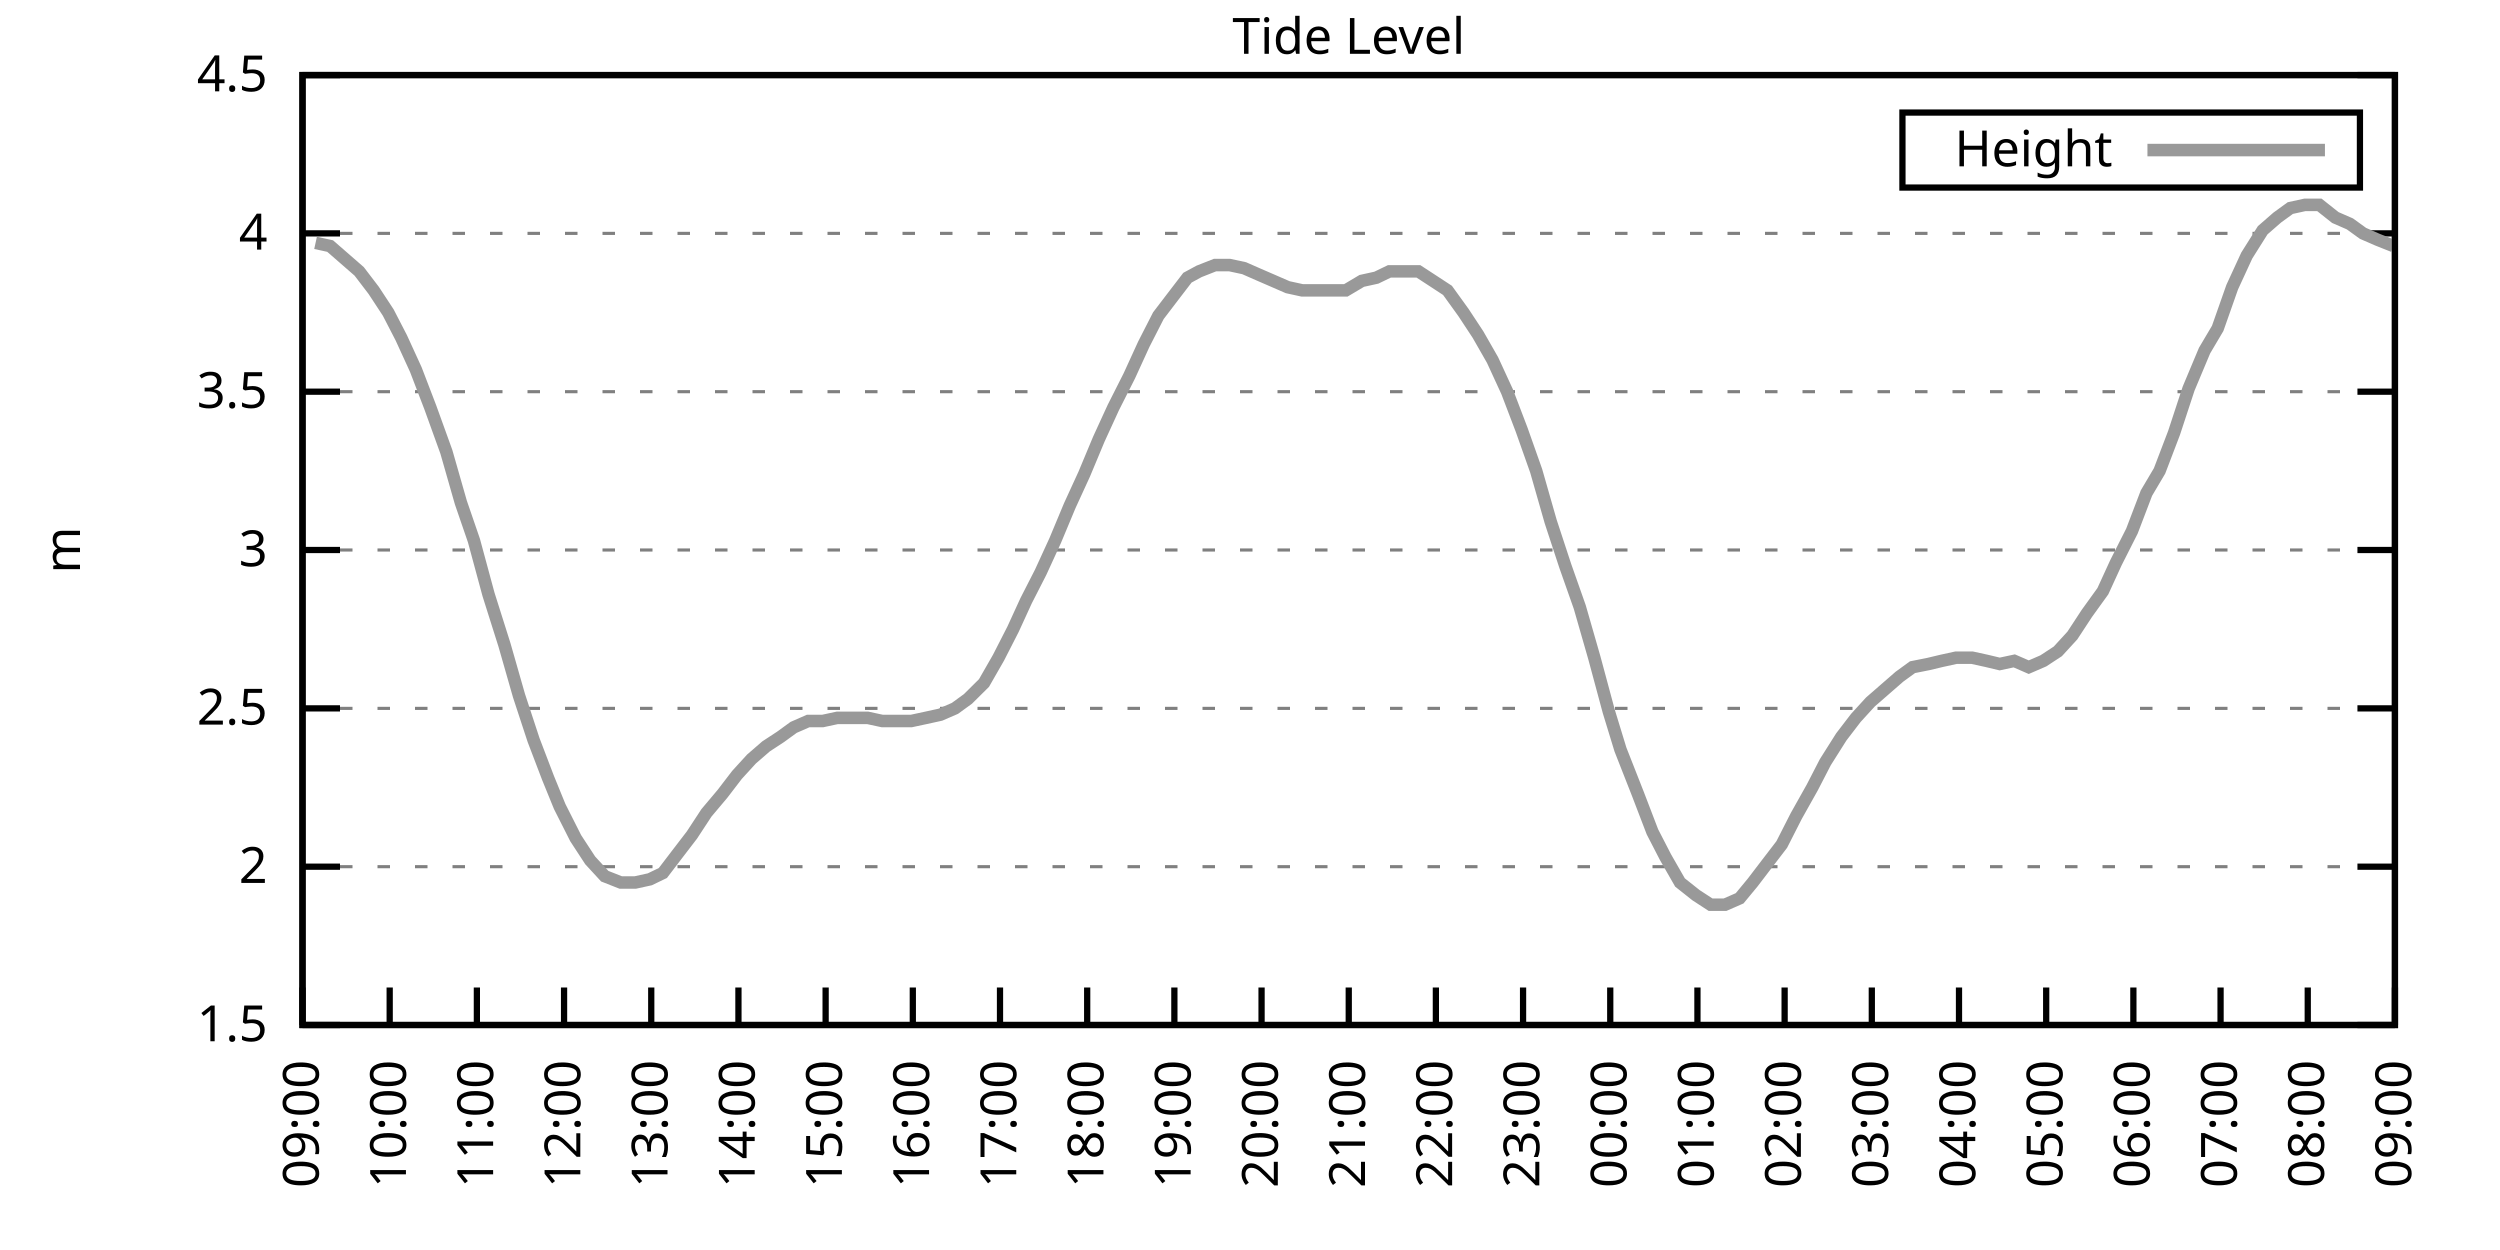
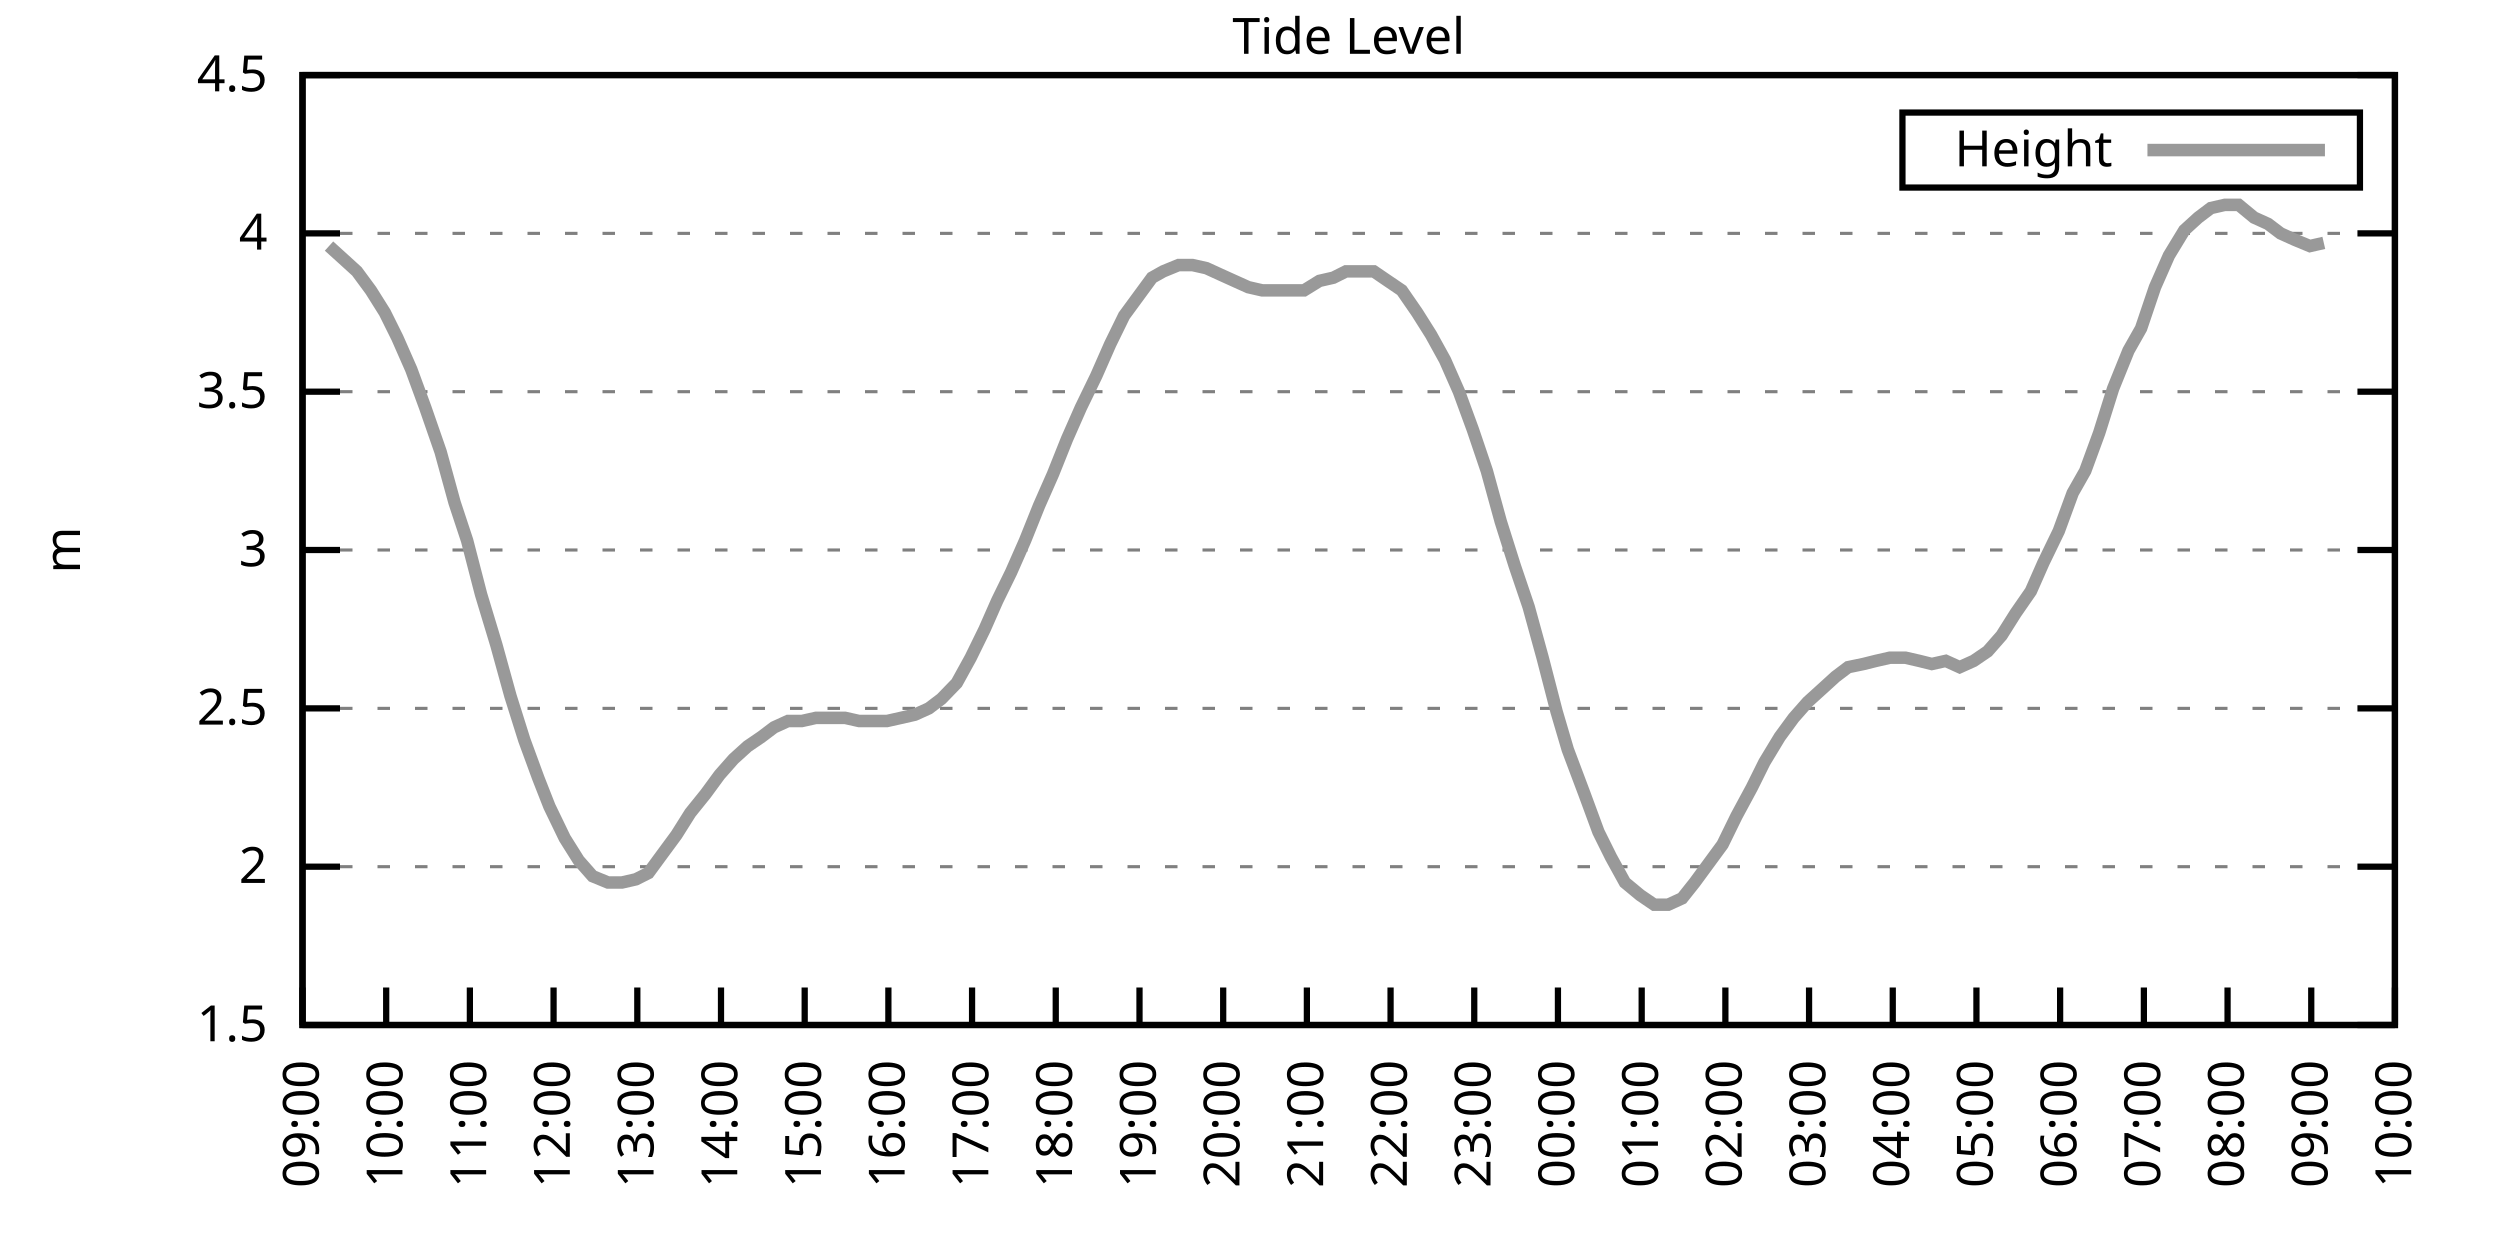
<svg xmlns="http://www.w3.org/2000/svg" xmlns:xlink="http://www.w3.org/1999/xlink" width="400" height="200" viewBox="0 0 400 200">
  <g id="gnuplot_canvas">
    <rect x="0" y="0" width="400" height="200" fill="none" />
    <defs>
      <circle id="gpDot" r="0.5" stroke-width="0.5" stroke="currentColor" />
      <path id="gpPt0" stroke-width="0.333" stroke="currentColor" d="M-1,0 h2 M0,-1 v2" />
      <path id="gpPt1" stroke-width="0.333" stroke="currentColor" d="M-1,-1 L1,1 M1,-1 L-1,1" />
      <path id="gpPt2" stroke-width="0.333" stroke="currentColor" d="M-1,0 L1,0 M0,-1 L0,1 M-1,-1 L1,1 M-1,1 L1,-1" />
      <rect id="gpPt3" stroke-width="0.333" stroke="currentColor" x="-1" y="-1" width="2" height="2" />
      <rect id="gpPt4" stroke-width="0.333" stroke="currentColor" fill="currentColor" x="-1" y="-1" width="2" height="2" />
      <circle id="gpPt5" stroke-width="0.333" stroke="currentColor" cx="0" cy="0" r="1" />
      <use xlink:href="#gpPt5" id="gpPt6" fill="currentColor" stroke="none" />
      <path id="gpPt7" stroke-width="0.333" stroke="currentColor" d="M0,-1.33 L-1.33,0.67 L1.33,0.67 z" />
      <use xlink:href="#gpPt7" id="gpPt8" fill="currentColor" stroke="none" />
      <use xlink:href="#gpPt7" id="gpPt9" stroke="currentColor" transform="rotate(180)" />
      <use xlink:href="#gpPt9" id="gpPt10" fill="currentColor" stroke="none" />
      <use xlink:href="#gpPt3" id="gpPt11" stroke="currentColor" transform="rotate(45)" />
      <use xlink:href="#gpPt11" id="gpPt12" fill="currentColor" stroke="none" />
      <path id="gpPt13" stroke-width="0.333" stroke="currentColor" d="M0,1.330 L1.265,0.411 L0.782,-1.067 L-0.782,-1.076 L-1.265,0.411 z" />
      <use xlink:href="#gpPt13" id="gpPt14" fill="currentColor" stroke="none" />
      <filter id="textbox" filterUnits="objectBoundingBox" x="0" y="0" height="1" width="1">
        <feFlood flood-color="white" flood-opacity="1" result="bgnd" />
        <feComposite in="SourceGraphic" in2="bgnd" operator="atop" />
      </filter>
      <filter id="greybox" filterUnits="objectBoundingBox" x="0" y="0" height="1" width="1">
        <feFlood flood-color="lightgrey" flood-opacity="1" result="grey" />
        <feComposite in="SourceGraphic" in2="grey" operator="atop" />
      </filter>
    </defs>
    <g fill="none" color="white" stroke="currentColor" stroke-width="1.00" stroke-linecap="butt" stroke-linejoin="miter">
</g>
    <g fill="none" color="black" stroke="currentColor" stroke-width="1.00" stroke-linecap="butt" stroke-linejoin="miter">
      <g stroke="none" shape-rendering="crispEdges">
        <polygon fill="rgb(255, 255, 255)" points="48.40,164.00 383.18,164.00 383.18,12.02 48.40,12.02 " />
      </g>
    </g>
    <g fill="none" color="black" stroke="currentColor" stroke-width="1.00" stroke-linecap="butt" stroke-linejoin="miter">
</g>
    <g fill="none" color="black" stroke="black" stroke-width="0.50" stroke-linecap="butt" stroke-linejoin="miter">
</g>
    <g fill="none" color="gray" stroke="currentColor" stroke-width="0.50" stroke-linecap="butt" stroke-linejoin="miter">
      <path stroke="gray" stroke-dasharray="2,4" class="gridline" d="M48.40,164.00 L383.19,164.00  " />
    </g>
    <g fill="none" color="gray" stroke="gray" stroke-width="1.00" stroke-linecap="butt" stroke-linejoin="miter">
</g>
    <g fill="none" color="black" stroke="currentColor" stroke-width="1.00" stroke-linecap="butt" stroke-linejoin="miter">
      <path stroke="black" d="M48.40,164.00 L54.40,164.00 M383.19,164.00 L377.19,164.00  " />
      <g transform="translate(42.80,166.60)" stroke="none" fill="black" font-family="Sans" font-size="8.00" text-anchor="end">
        <text>
          <tspan font-family="Sans"> 1.5</tspan>
        </text>
      </g>
    </g>
    <g fill="none" color="black" stroke="currentColor" stroke-width="1.00" stroke-linecap="butt" stroke-linejoin="miter">
</g>
    <g fill="none" color="black" stroke="black" stroke-width="0.50" stroke-linecap="butt" stroke-linejoin="miter">
</g>
    <g fill="none" color="gray" stroke="currentColor" stroke-width="0.50" stroke-linecap="butt" stroke-linejoin="miter">
      <path stroke="gray" stroke-dasharray="2,4" class="gridline" d="M48.40,138.67 L383.19,138.67  " />
    </g>
    <g fill="none" color="gray" stroke="gray" stroke-width="1.00" stroke-linecap="butt" stroke-linejoin="miter">
</g>
    <g fill="none" color="black" stroke="currentColor" stroke-width="1.00" stroke-linecap="butt" stroke-linejoin="miter">
      <path stroke="black" d="M48.40,138.67 L54.40,138.67 M383.19,138.67 L377.19,138.67  " />
      <g transform="translate(42.80,141.27)" stroke="none" fill="black" font-family="Sans" font-size="8.00" text-anchor="end">
        <text>
          <tspan font-family="Sans"> 2</tspan>
        </text>
      </g>
    </g>
    <g fill="none" color="black" stroke="currentColor" stroke-width="1.00" stroke-linecap="butt" stroke-linejoin="miter">
</g>
    <g fill="none" color="black" stroke="black" stroke-width="0.50" stroke-linecap="butt" stroke-linejoin="miter">
</g>
    <g fill="none" color="gray" stroke="currentColor" stroke-width="0.50" stroke-linecap="butt" stroke-linejoin="miter">
      <path stroke="gray" stroke-dasharray="2,4" class="gridline" d="M48.40,113.34 L383.19,113.34  " />
    </g>
    <g fill="none" color="gray" stroke="gray" stroke-width="1.00" stroke-linecap="butt" stroke-linejoin="miter">
</g>
    <g fill="none" color="black" stroke="currentColor" stroke-width="1.00" stroke-linecap="butt" stroke-linejoin="miter">
      <path stroke="black" d="M48.40,113.34 L54.40,113.34 M383.19,113.34 L377.19,113.34  " />
      <g transform="translate(42.80,115.94)" stroke="none" fill="black" font-family="Sans" font-size="8.00" text-anchor="end">
        <text>
          <tspan font-family="Sans"> 2.5</tspan>
        </text>
      </g>
    </g>
    <g fill="none" color="black" stroke="currentColor" stroke-width="1.00" stroke-linecap="butt" stroke-linejoin="miter">
</g>
    <g fill="none" color="black" stroke="black" stroke-width="0.50" stroke-linecap="butt" stroke-linejoin="miter">
</g>
    <g fill="none" color="gray" stroke="currentColor" stroke-width="0.50" stroke-linecap="butt" stroke-linejoin="miter">
      <path stroke="gray" stroke-dasharray="2,4" class="gridline" d="M48.40,88.00 L383.19,88.00  " />
    </g>
    <g fill="none" color="gray" stroke="gray" stroke-width="1.00" stroke-linecap="butt" stroke-linejoin="miter">
</g>
    <g fill="none" color="black" stroke="currentColor" stroke-width="1.00" stroke-linecap="butt" stroke-linejoin="miter">
      <path stroke="black" d="M48.40,88.00 L54.40,88.00 M383.19,88.00 L377.19,88.00  " />
      <g transform="translate(42.80,90.60)" stroke="none" fill="black" font-family="Sans" font-size="8.00" text-anchor="end">
        <text>
          <tspan font-family="Sans"> 3</tspan>
        </text>
      </g>
    </g>
    <g fill="none" color="black" stroke="currentColor" stroke-width="1.00" stroke-linecap="butt" stroke-linejoin="miter">
</g>
    <g fill="none" color="black" stroke="black" stroke-width="0.50" stroke-linecap="butt" stroke-linejoin="miter">
</g>
    <g fill="none" color="gray" stroke="currentColor" stroke-width="0.50" stroke-linecap="butt" stroke-linejoin="miter">
      <path stroke="gray" stroke-dasharray="2,4" class="gridline" d="M48.40,62.67 L383.19,62.67  " />
    </g>
    <g fill="none" color="gray" stroke="gray" stroke-width="1.00" stroke-linecap="butt" stroke-linejoin="miter">
</g>
    <g fill="none" color="black" stroke="currentColor" stroke-width="1.00" stroke-linecap="butt" stroke-linejoin="miter">
      <path stroke="black" d="M48.40,62.67 L54.40,62.67 M383.19,62.67 L377.19,62.67  " />
      <g transform="translate(42.80,65.27)" stroke="none" fill="black" font-family="Sans" font-size="8.00" text-anchor="end">
        <text>
          <tspan font-family="Sans"> 3.5</tspan>
        </text>
      </g>
    </g>
    <g fill="none" color="black" stroke="currentColor" stroke-width="1.00" stroke-linecap="butt" stroke-linejoin="miter">
</g>
    <g fill="none" color="black" stroke="black" stroke-width="0.50" stroke-linecap="butt" stroke-linejoin="miter">
</g>
    <g fill="none" color="gray" stroke="currentColor" stroke-width="0.50" stroke-linecap="butt" stroke-linejoin="miter">
      <path stroke="gray" stroke-dasharray="2,4" class="gridline" d="M48.40,37.34 L383.19,37.34  " />
    </g>
    <g fill="none" color="gray" stroke="gray" stroke-width="1.00" stroke-linecap="butt" stroke-linejoin="miter">
</g>
    <g fill="none" color="black" stroke="currentColor" stroke-width="1.00" stroke-linecap="butt" stroke-linejoin="miter">
      <path stroke="black" d="M48.40,37.34 L54.40,37.34 M383.19,37.34 L377.19,37.34  " />
      <g transform="translate(42.80,39.94)" stroke="none" fill="black" font-family="Sans" font-size="8.00" text-anchor="end">
        <text>
          <tspan font-family="Sans"> 4</tspan>
        </text>
      </g>
    </g>
    <g fill="none" color="black" stroke="currentColor" stroke-width="1.00" stroke-linecap="butt" stroke-linejoin="miter">
</g>
    <g fill="none" color="black" stroke="black" stroke-width="0.50" stroke-linecap="butt" stroke-linejoin="miter">
</g>
    <g fill="none" color="gray" stroke="currentColor" stroke-width="0.50" stroke-linecap="butt" stroke-linejoin="miter">
      <path stroke="gray" stroke-dasharray="2,4" class="gridline" d="M48.40,12.01 L383.19,12.01  " />
    </g>
    <g fill="none" color="gray" stroke="gray" stroke-width="1.00" stroke-linecap="butt" stroke-linejoin="miter">
</g>
    <g fill="none" color="black" stroke="currentColor" stroke-width="1.00" stroke-linecap="butt" stroke-linejoin="miter">
      <path stroke="black" d="M48.40,12.01 L54.40,12.01 M383.19,12.01 L377.19,12.01  " />
      <g transform="translate(42.80,14.61)" stroke="none" fill="black" font-family="Sans" font-size="8.00" text-anchor="end">
        <text>
          <tspan font-family="Sans"> 4.5</tspan>
        </text>
      </g>
    </g>
    <g fill="none" color="black" stroke="currentColor" stroke-width="1.00" stroke-linecap="butt" stroke-linejoin="miter">
      <path stroke="black" d="M48.40,164.00 L48.40,158.00  " />
      <g transform="translate(51.00,169.60) rotate(270.00)" stroke="none" fill="black" font-family="Sans" font-size="8.00" text-anchor="end">
        <text>
          <tspan font-family="Sans">09:00</tspan>
        </text>
      </g>
    </g>
    <g fill="none" color="black" stroke="currentColor" stroke-width="1.00" stroke-linecap="butt" stroke-linejoin="miter">
-       <path stroke="black" d="M62.35,164.00 L62.35,158.00  " />
-       <g transform="translate(64.95,169.60) rotate(270.00)" stroke="none" fill="black" font-family="Sans" font-size="8.00" text-anchor="end">
+       <path stroke="black" d="M61.79,164.00 L61.79,158.00  " />
+       <g transform="translate(64.39,169.60) rotate(270.00)" stroke="none" fill="black" font-family="Sans" font-size="8.00" text-anchor="end">
        <text>
          <tspan font-family="Sans">10:00</tspan>
        </text>
      </g>
    </g>
    <g fill="none" color="black" stroke="currentColor" stroke-width="1.00" stroke-linecap="butt" stroke-linejoin="miter">
-       <path stroke="black" d="M76.30,164.00 L76.30,158.00  " />
-       <g transform="translate(78.90,169.60) rotate(270.00)" stroke="none" fill="black" font-family="Sans" font-size="8.00" text-anchor="end">
+       <path stroke="black" d="M75.18,164.00 L75.18,158.00  " />
+       <g transform="translate(77.78,169.60) rotate(270.00)" stroke="none" fill="black" font-family="Sans" font-size="8.00" text-anchor="end">
        <text>
          <tspan font-family="Sans">11:00</tspan>
        </text>
      </g>
    </g>
    <g fill="none" color="black" stroke="currentColor" stroke-width="1.00" stroke-linecap="butt" stroke-linejoin="miter">
-       <path stroke="black" d="M90.25,164.00 L90.25,158.00  " />
-       <g transform="translate(92.85,169.60) rotate(270.00)" stroke="none" fill="black" font-family="Sans" font-size="8.00" text-anchor="end">
+       <path stroke="black" d="M88.57,164.00 L88.57,158.00  " />
+       <g transform="translate(91.17,169.60) rotate(270.00)" stroke="none" fill="black" font-family="Sans" font-size="8.00" text-anchor="end">
        <text>
          <tspan font-family="Sans">12:00</tspan>
        </text>
      </g>
    </g>
    <g fill="none" color="black" stroke="currentColor" stroke-width="1.00" stroke-linecap="butt" stroke-linejoin="miter">
-       <path stroke="black" d="M104.20,164.00 L104.20,158.00  " />
-       <g transform="translate(106.80,169.60) rotate(270.00)" stroke="none" fill="black" font-family="Sans" font-size="8.00" text-anchor="end">
+       <path stroke="black" d="M101.97,164.00 L101.97,158.00  " />
+       <g transform="translate(104.57,169.60) rotate(270.00)" stroke="none" fill="black" font-family="Sans" font-size="8.00" text-anchor="end">
        <text>
          <tspan font-family="Sans">13:00</tspan>
        </text>
      </g>
    </g>
    <g fill="none" color="black" stroke="currentColor" stroke-width="1.00" stroke-linecap="butt" stroke-linejoin="miter">
-       <path stroke="black" d="M118.15,164.00 L118.15,158.00  " />
-       <g transform="translate(120.75,169.60) rotate(270.00)" stroke="none" fill="black" font-family="Sans" font-size="8.00" text-anchor="end">
+       <path stroke="black" d="M115.36,164.00 L115.36,158.00  " />
+       <g transform="translate(117.96,169.60) rotate(270.00)" stroke="none" fill="black" font-family="Sans" font-size="8.00" text-anchor="end">
        <text>
          <tspan font-family="Sans">14:00</tspan>
        </text>
      </g>
    </g>
    <g fill="none" color="black" stroke="currentColor" stroke-width="1.00" stroke-linecap="butt" stroke-linejoin="miter">
-       <path stroke="black" d="M132.10,164.00 L132.10,158.00  " />
-       <g transform="translate(134.70,169.60) rotate(270.00)" stroke="none" fill="black" font-family="Sans" font-size="8.00" text-anchor="end">
+       <path stroke="black" d="M128.75,164.00 L128.75,158.00  " />
+       <g transform="translate(131.35,169.60) rotate(270.00)" stroke="none" fill="black" font-family="Sans" font-size="8.00" text-anchor="end">
        <text>
          <tspan font-family="Sans">15:00</tspan>
        </text>
      </g>
    </g>
    <g fill="none" color="black" stroke="currentColor" stroke-width="1.00" stroke-linecap="butt" stroke-linejoin="miter">
-       <path stroke="black" d="M146.05,164.00 L146.05,158.00  " />
-       <g transform="translate(148.65,169.60) rotate(270.00)" stroke="none" fill="black" font-family="Sans" font-size="8.00" text-anchor="end">
+       <path stroke="black" d="M142.14,164.00 L142.14,158.00  " />
+       <g transform="translate(144.74,169.60) rotate(270.00)" stroke="none" fill="black" font-family="Sans" font-size="8.00" text-anchor="end">
        <text>
          <tspan font-family="Sans">16:00</tspan>
        </text>
      </g>
    </g>
    <g fill="none" color="black" stroke="currentColor" stroke-width="1.00" stroke-linecap="butt" stroke-linejoin="miter">
-       <path stroke="black" d="M160.00,164.00 L160.00,158.00  " />
-       <g transform="translate(162.60,169.60) rotate(270.00)" stroke="none" fill="black" font-family="Sans" font-size="8.00" text-anchor="end">
+       <path stroke="black" d="M155.53,164.00 L155.53,158.00  " />
+       <g transform="translate(158.13,169.60) rotate(270.00)" stroke="none" fill="black" font-family="Sans" font-size="8.00" text-anchor="end">
        <text>
          <tspan font-family="Sans">17:00</tspan>
        </text>
      </g>
    </g>
    <g fill="none" color="black" stroke="currentColor" stroke-width="1.00" stroke-linecap="butt" stroke-linejoin="miter">
-       <path stroke="black" d="M173.95,164.00 L173.95,158.00  " />
-       <g transform="translate(176.55,169.60) rotate(270.00)" stroke="none" fill="black" font-family="Sans" font-size="8.00" text-anchor="end">
+       <path stroke="black" d="M168.92,164.00 L168.92,158.00  " />
+       <g transform="translate(171.52,169.60) rotate(270.00)" stroke="none" fill="black" font-family="Sans" font-size="8.00" text-anchor="end">
        <text>
          <tspan font-family="Sans">18:00</tspan>
        </text>
      </g>
    </g>
    <g fill="none" color="black" stroke="currentColor" stroke-width="1.00" stroke-linecap="butt" stroke-linejoin="miter">
-       <path stroke="black" d="M187.90,164.00 L187.90,158.00  " />
-       <g transform="translate(190.50,169.60) rotate(270.00)" stroke="none" fill="black" font-family="Sans" font-size="8.00" text-anchor="end">
+       <path stroke="black" d="M182.32,164.00 L182.32,158.00  " />
+       <g transform="translate(184.92,169.60) rotate(270.00)" stroke="none" fill="black" font-family="Sans" font-size="8.00" text-anchor="end">
        <text>
          <tspan font-family="Sans">19:00</tspan>
        </text>
      </g>
    </g>
    <g fill="none" color="black" stroke="currentColor" stroke-width="1.00" stroke-linecap="butt" stroke-linejoin="miter">
-       <path stroke="black" d="M201.85,164.00 L201.85,158.00  " />
-       <g transform="translate(204.45,169.60) rotate(270.00)" stroke="none" fill="black" font-family="Sans" font-size="8.00" text-anchor="end">
+       <path stroke="black" d="M195.71,164.00 L195.71,158.00  " />
+       <g transform="translate(198.31,169.60) rotate(270.00)" stroke="none" fill="black" font-family="Sans" font-size="8.00" text-anchor="end">
        <text>
          <tspan font-family="Sans">20:00</tspan>
        </text>
      </g>
    </g>
    <g fill="none" color="black" stroke="currentColor" stroke-width="1.00" stroke-linecap="butt" stroke-linejoin="miter">
-       <path stroke="black" d="M215.80,164.00 L215.80,158.00  " />
-       <g transform="translate(218.40,169.60) rotate(270.00)" stroke="none" fill="black" font-family="Sans" font-size="8.00" text-anchor="end">
+       <path stroke="black" d="M209.10,164.00 L209.10,158.00  " />
+       <g transform="translate(211.70,169.60) rotate(270.00)" stroke="none" fill="black" font-family="Sans" font-size="8.00" text-anchor="end">
        <text>
          <tspan font-family="Sans">21:00</tspan>
        </text>
      </g>
    </g>
    <g fill="none" color="black" stroke="currentColor" stroke-width="1.00" stroke-linecap="butt" stroke-linejoin="miter">
-       <path stroke="black" d="M229.74,164.00 L229.74,158.00  " />
-       <g transform="translate(232.34,169.60) rotate(270.00)" stroke="none" fill="black" font-family="Sans" font-size="8.00" text-anchor="end">
+       <path stroke="black" d="M222.49,164.00 L222.49,158.00  " />
+       <g transform="translate(225.09,169.60) rotate(270.00)" stroke="none" fill="black" font-family="Sans" font-size="8.00" text-anchor="end">
        <text>
          <tspan font-family="Sans">22:00</tspan>
        </text>
      </g>
    </g>
    <g fill="none" color="black" stroke="currentColor" stroke-width="1.00" stroke-linecap="butt" stroke-linejoin="miter">
-       <path stroke="black" d="M243.69,164.00 L243.69,158.00  " />
-       <g transform="translate(246.29,169.60) rotate(270.00)" stroke="none" fill="black" font-family="Sans" font-size="8.00" text-anchor="end">
+       <path stroke="black" d="M235.88,164.00 L235.88,158.00  " />
+       <g transform="translate(238.48,169.60) rotate(270.00)" stroke="none" fill="black" font-family="Sans" font-size="8.00" text-anchor="end">
        <text>
          <tspan font-family="Sans">23:00</tspan>
        </text>
      </g>
    </g>
    <g fill="none" color="black" stroke="currentColor" stroke-width="1.00" stroke-linecap="butt" stroke-linejoin="miter">
-       <path stroke="black" d="M257.64,164.00 L257.64,158.00  " />
-       <g transform="translate(260.24,169.60) rotate(270.00)" stroke="none" fill="black" font-family="Sans" font-size="8.00" text-anchor="end">
+       <path stroke="black" d="M249.27,164.00 L249.27,158.00  " />
+       <g transform="translate(251.87,169.60) rotate(270.00)" stroke="none" fill="black" font-family="Sans" font-size="8.00" text-anchor="end">
        <text>
          <tspan font-family="Sans">00:00</tspan>
        </text>
      </g>
    </g>
    <g fill="none" color="black" stroke="currentColor" stroke-width="1.00" stroke-linecap="butt" stroke-linejoin="miter">
-       <path stroke="black" d="M271.59,164.00 L271.59,158.00  " />
-       <g transform="translate(274.19,169.60) rotate(270.00)" stroke="none" fill="black" font-family="Sans" font-size="8.00" text-anchor="end">
+       <path stroke="black" d="M262.67,164.00 L262.67,158.00  " />
+       <g transform="translate(265.27,169.60) rotate(270.00)" stroke="none" fill="black" font-family="Sans" font-size="8.00" text-anchor="end">
        <text>
          <tspan font-family="Sans">01:00</tspan>
        </text>
      </g>
    </g>
    <g fill="none" color="black" stroke="currentColor" stroke-width="1.00" stroke-linecap="butt" stroke-linejoin="miter">
-       <path stroke="black" d="M285.54,164.00 L285.54,158.00  " />
-       <g transform="translate(288.14,169.60) rotate(270.00)" stroke="none" fill="black" font-family="Sans" font-size="8.00" text-anchor="end">
+       <path stroke="black" d="M276.06,164.00 L276.06,158.00  " />
+       <g transform="translate(278.66,169.60) rotate(270.00)" stroke="none" fill="black" font-family="Sans" font-size="8.00" text-anchor="end">
        <text>
          <tspan font-family="Sans">02:00</tspan>
        </text>
      </g>
    </g>
    <g fill="none" color="black" stroke="currentColor" stroke-width="1.00" stroke-linecap="butt" stroke-linejoin="miter">
-       <path stroke="black" d="M299.49,164.00 L299.49,158.00  " />
-       <g transform="translate(302.09,169.60) rotate(270.00)" stroke="none" fill="black" font-family="Sans" font-size="8.00" text-anchor="end">
+       <path stroke="black" d="M289.45,164.00 L289.45,158.00  " />
+       <g transform="translate(292.05,169.60) rotate(270.00)" stroke="none" fill="black" font-family="Sans" font-size="8.00" text-anchor="end">
        <text>
          <tspan font-family="Sans">03:00</tspan>
        </text>
      </g>
    </g>
    <g fill="none" color="black" stroke="currentColor" stroke-width="1.00" stroke-linecap="butt" stroke-linejoin="miter">
-       <path stroke="black" d="M313.44,164.00 L313.44,158.00  " />
-       <g transform="translate(316.04,169.60) rotate(270.00)" stroke="none" fill="black" font-family="Sans" font-size="8.00" text-anchor="end">
+       <path stroke="black" d="M302.84,164.00 L302.84,158.00  " />
+       <g transform="translate(305.44,169.60) rotate(270.00)" stroke="none" fill="black" font-family="Sans" font-size="8.00" text-anchor="end">
        <text>
          <tspan font-family="Sans">04:00</tspan>
        </text>
      </g>
    </g>
    <g fill="none" color="black" stroke="currentColor" stroke-width="1.00" stroke-linecap="butt" stroke-linejoin="miter">
-       <path stroke="black" d="M327.39,164.00 L327.39,158.00  " />
-       <g transform="translate(329.99,169.60) rotate(270.00)" stroke="none" fill="black" font-family="Sans" font-size="8.00" text-anchor="end">
+       <path stroke="black" d="M316.23,164.00 L316.23,158.00  " />
+       <g transform="translate(318.83,169.60) rotate(270.00)" stroke="none" fill="black" font-family="Sans" font-size="8.00" text-anchor="end">
        <text>
          <tspan font-family="Sans">05:00</tspan>
        </text>
      </g>
    </g>
    <g fill="none" color="black" stroke="currentColor" stroke-width="1.00" stroke-linecap="butt" stroke-linejoin="miter">
-       <path stroke="black" d="M341.34,164.00 L341.34,158.00  " />
-       <g transform="translate(343.94,169.60) rotate(270.00)" stroke="none" fill="black" font-family="Sans" font-size="8.00" text-anchor="end">
+       <path stroke="black" d="M329.62,164.00 L329.62,158.00  " />
+       <g transform="translate(332.22,169.60) rotate(270.00)" stroke="none" fill="black" font-family="Sans" font-size="8.00" text-anchor="end">
        <text>
          <tspan font-family="Sans">06:00</tspan>
        </text>
      </g>
    </g>
    <g fill="none" color="black" stroke="currentColor" stroke-width="1.00" stroke-linecap="butt" stroke-linejoin="miter">
-       <path stroke="black" d="M355.29,164.00 L355.29,158.00  " />
-       <g transform="translate(357.89,169.60) rotate(270.00)" stroke="none" fill="black" font-family="Sans" font-size="8.00" text-anchor="end">
+       <path stroke="black" d="M343.02,164.00 L343.02,158.00  " />
+       <g transform="translate(345.62,169.60) rotate(270.00)" stroke="none" fill="black" font-family="Sans" font-size="8.00" text-anchor="end">
        <text>
          <tspan font-family="Sans">07:00</tspan>
        </text>
      </g>
    </g>
    <g fill="none" color="black" stroke="currentColor" stroke-width="1.00" stroke-linecap="butt" stroke-linejoin="miter">
-       <path stroke="black" d="M369.24,164.00 L369.24,158.00  " />
-       <g transform="translate(371.84,169.60) rotate(270.00)" stroke="none" fill="black" font-family="Sans" font-size="8.00" text-anchor="end">
+       <path stroke="black" d="M356.41,164.00 L356.41,158.00  " />
+       <g transform="translate(359.01,169.60) rotate(270.00)" stroke="none" fill="black" font-family="Sans" font-size="8.00" text-anchor="end">
        <text>
          <tspan font-family="Sans">08:00</tspan>
+         </text>
+       </g>
+     </g>
+     <g fill="none" color="black" stroke="currentColor" stroke-width="1.00" stroke-linecap="butt" stroke-linejoin="miter">
+       <path stroke="black" d="M369.80,164.00 L369.80,158.00  " />
+       <g transform="translate(372.40,169.60) rotate(270.00)" stroke="none" fill="black" font-family="Sans" font-size="8.00" text-anchor="end">
+         <text>
+           <tspan font-family="Sans">09:00</tspan>
        </text>
      </g>
    </g>
    <g fill="none" color="black" stroke="currentColor" stroke-width="1.00" stroke-linecap="butt" stroke-linejoin="miter">
      <path stroke="black" d="M383.19,164.00 L383.19,158.00  " />
      <g transform="translate(385.79,169.60) rotate(270.00)" stroke="none" fill="black" font-family="Sans" font-size="8.00" text-anchor="end">
        <text>
-           <tspan font-family="Sans">09:00</tspan>
+           <tspan font-family="Sans">10:00</tspan>
        </text>
      </g>
    </g>
    <g fill="none" color="black" stroke="currentColor" stroke-width="1.00" stroke-linecap="butt" stroke-linejoin="miter">
</g>
    <g fill="none" color="black" stroke="currentColor" stroke-width="1.00" stroke-linecap="butt" stroke-linejoin="miter">
      <path stroke="black" d="M48.40,12.01 L48.40,164.00 L383.19,164.00 L383.19,12.01 L48.40,12.01 Z  " />
    </g>
    <g fill="none" color="black" stroke="currentColor" stroke-width="1.00" stroke-linecap="butt" stroke-linejoin="miter">
</g>
    <g fill="none" color="black" stroke="currentColor" stroke-width="1.00" stroke-linecap="butt" stroke-linejoin="miter">
      <path stroke="black" d="M304.39,30.01 L304.39,18.01 L377.59,18.01 L377.59,30.01 L304.39,30.01 Z  " />
    </g>
    <g id="Tide_level_plot_1">
      <g fill="none" color="white" stroke="black" stroke-width="2.00" stroke-linecap="butt" stroke-linejoin="miter">
</g>
      <g fill="none" color="black" stroke="currentColor" stroke-width="2.00" stroke-linecap="butt" stroke-linejoin="miter">
        <g transform="translate(337.99,26.61)" stroke="none" fill="black" font-family="Sans" font-size="8.00" text-anchor="end">
          <text>
            <tspan font-family="Sans">Height</tspan>
          </text>
        </g>
      </g>
      <g fill="none" color="black" stroke="currentColor" stroke-width="2.00" stroke-linecap="butt" stroke-linejoin="miter">
-         <path stroke="rgb(153, 153, 153)" d="M343.59,24.01 L371.99,24.01 M50.49,38.86 L52.82,39.37 L55.14,41.39 L57.47,43.42 L59.79,46.46 L62.12,50.01   L64.21,54.06 L66.53,59.13 L68.86,65.21 L71.42,72.30 L73.74,80.41 L75.83,86.49 L78.16,95.10 L80.72,103.20   L83.04,111.31 L85.37,118.40 L87.69,124.48 L89.55,129.04 L92.11,134.11 L94.43,137.66 L96.76,140.19 L99.32,141.20   L101.64,141.20 L103.97,140.69 L106.06,139.68 L108.38,136.64 L110.71,133.60 L113.03,130.06 L115.59,127.02 L117.92,123.98   L120.24,121.44 L122.57,119.42 L124.89,117.90 L126.98,116.38 L129.31,115.36 L131.63,115.36 L133.96,114.86 L136.51,114.86   L138.84,114.86 L141.16,115.36 L143.49,115.36 L145.81,115.36 L148.14,114.86 L150.46,114.35 L152.79,113.34 L154.88,111.82   L157.44,109.28 L159.76,105.23 L162.09,100.67 L164.18,96.11 L166.51,91.55 L168.83,86.49 L171.16,80.91 L173.48,75.85   L175.81,70.27 L178.13,65.21 L180.69,60.14 L183.01,55.07 L185.34,50.51 L187.66,47.47 L189.99,44.43 L191.85,43.42   L194.41,42.41 L196.73,42.41 L199.06,42.91 L201.38,43.93 L203.71,44.94 L206.03,45.95 L208.36,46.46 L210.68,46.46   L213.01,46.46 L215.33,46.46 L217.89,44.94 L220.21,44.43 L222.30,43.42 L224.63,43.42 L226.95,43.42 L229.28,44.94   L231.60,46.46 L234.16,50.01 L236.49,53.55 L238.81,57.61 L241.14,62.67 L243.46,68.75 L245.79,75.34 L248.11,83.45   L250.44,90.54 L252.76,97.12 L255.09,105.23 L257.41,113.84 L259.27,119.92 L262.06,127.02 L264.39,133.10 L266.48,137.15   L268.80,141.20 L271.36,143.23 L273.69,144.75 L276.01,144.75 L278.34,143.73 L280.43,141.20 L282.75,138.16 L285.08,135.12   L287.40,130.56 L289.96,126.00 L292.05,121.95 L294.61,117.90 L296.94,114.86 L299.26,112.32 L301.58,110.30 L303.91,108.27   L306.00,106.75 L308.56,106.24 L310.65,105.74 L312.98,105.23 L315.53,105.23 L317.86,105.74 L319.95,106.24 L322.28,105.74   L324.60,106.75 L326.93,105.74 L329.25,104.22 L331.58,101.68 L333.90,98.14 L336.46,94.59 L338.55,90.03 L341.11,84.97   L343.43,78.89 L345.53,75.34 L347.85,69.26 L350.18,62.17 L352.73,56.09 L354.83,52.54 L357.15,45.95 L359.48,40.89   L362.03,36.84 L364.36,34.81 L366.45,33.29 L368.78,32.78 L371.10,32.78 L373.66,34.81 L375.98,35.82 L378.08,37.34   L380.40,38.35 L382.96,39.37  " />
+         <path stroke="rgb(153, 153, 153)" d="M343.59,24.01 L371.99,24.01 M52.64,39.37 L54.87,41.39 L57.10,43.42 L59.34,46.46 L61.57,50.01 L63.58,54.06   L65.81,59.13 L68.04,65.21 L70.50,72.30 L72.73,80.41 L74.74,86.49 L76.97,95.10 L79.42,103.20 L81.66,111.31   L83.89,118.40 L86.12,124.48 L87.91,129.04 L90.36,134.11 L92.59,137.66 L94.82,140.19 L97.28,141.20 L99.51,141.20   L101.74,140.69 L103.75,139.68 L105.98,136.64 L108.22,133.60 L110.45,130.06 L112.90,127.02 L115.13,123.98 L117.37,121.44   L119.60,119.42 L121.83,117.90 L123.84,116.38 L126.07,115.36 L128.30,115.36 L130.54,114.86 L132.99,114.86 L135.22,114.86   L137.45,115.36 L139.69,115.36 L141.92,115.36 L144.15,114.86 L146.38,114.35 L148.61,113.34 L150.62,111.82 L153.08,109.28   L155.31,105.23 L157.54,100.67 L159.55,96.11 L161.78,91.55 L164.01,86.49 L166.25,80.91 L168.48,75.85 L170.71,70.27   L172.94,65.21 L175.40,60.14 L177.63,55.07 L179.86,50.51 L182.09,47.47 L184.32,44.43 L186.11,43.42 L188.57,42.41   L190.80,42.41 L193.03,42.91 L195.26,43.93 L197.49,44.94 L199.73,45.95 L201.96,46.46 L204.19,46.46 L206.42,46.46   L208.65,46.46 L211.11,44.94 L213.34,44.43 L215.35,43.42 L217.58,43.42 L219.81,43.42 L222.04,44.94 L224.28,46.46   L226.73,50.01 L228.96,53.55 L231.20,57.61 L233.43,62.67 L235.66,68.75 L237.89,75.34 L240.12,83.45 L242.36,90.54   L244.59,97.12 L246.82,105.23 L249.05,113.84 L250.84,119.92 L253.51,127.02 L255.75,133.10 L257.76,137.15 L259.99,141.20   L262.44,143.23 L264.67,144.75 L266.91,144.75 L269.14,143.73 L271.15,141.20 L273.38,138.16 L275.61,135.12 L277.84,130.56   L280.30,126.00 L282.31,121.95 L284.76,117.90 L286.99,114.86 L289.23,112.32 L291.46,110.30 L293.69,108.27 L295.70,106.75   L298.15,106.24 L300.16,105.74 L302.39,105.23 L304.85,105.23 L307.08,105.74 L309.09,106.24 L311.32,105.74 L313.55,106.75   L315.79,105.74 L318.02,104.22 L320.25,101.68 L322.48,98.14 L324.94,94.59 L326.95,90.03 L329.40,84.97 L331.63,78.89   L333.64,75.34 L335.87,69.26 L338.10,62.17 L340.56,56.09 L342.57,52.54 L344.80,45.95 L347.03,40.89 L349.49,36.84   L351.72,34.81 L353.73,33.29 L355.96,32.78 L358.19,32.78 L360.65,34.81 L362.88,35.82 L364.89,37.34 L367.12,38.35   L369.58,39.37 L371.81,38.86  " />
      </g>
    </g>
    <g fill="none" color="black" stroke="currentColor" stroke-width="2.00" stroke-linecap="butt" stroke-linejoin="miter">
</g>
    <g fill="none" color="black" stroke="black" stroke-width="1.00" stroke-linecap="butt" stroke-linejoin="miter">
</g>
    <g fill="none" color="black" stroke="currentColor" stroke-width="1.00" stroke-linecap="butt" stroke-linejoin="miter">
      <path stroke="black" d="M48.40,12.01 L48.40,164.00 L383.19,164.00 L383.19,12.01 L48.40,12.01 Z  " />
      <g transform="translate(12.80,88.01) rotate(270.00)" stroke="none" fill="black" font-family="Sans" font-size="8.00" text-anchor="middle">
        <text>
          <tspan font-family="Sans">m</tspan>
        </text>
      </g>
    </g>
    <g fill="none" color="black" stroke="currentColor" stroke-width="1.00" stroke-linecap="butt" stroke-linejoin="miter">
</g>
    <g fill="none" color="black" stroke="currentColor" stroke-width="1.00" stroke-linecap="butt" stroke-linejoin="miter">
      <g transform="translate(215.79,8.61)" stroke="none" fill="black" font-family="Sans" font-size="8.00" text-anchor="middle">
        <text>
          <tspan font-family="Sans">Tide Level</tspan>
        </text>
      </g>
    </g>
    <g fill="none" color="black" stroke="currentColor" stroke-width="1.00" stroke-linecap="butt" stroke-linejoin="miter">
</g>
  </g>
</svg>
